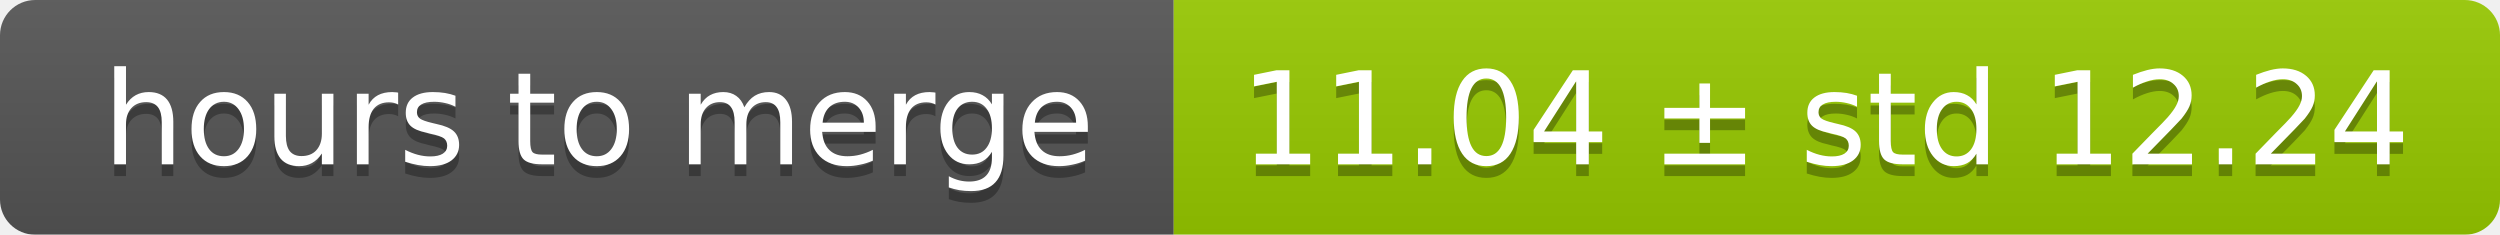
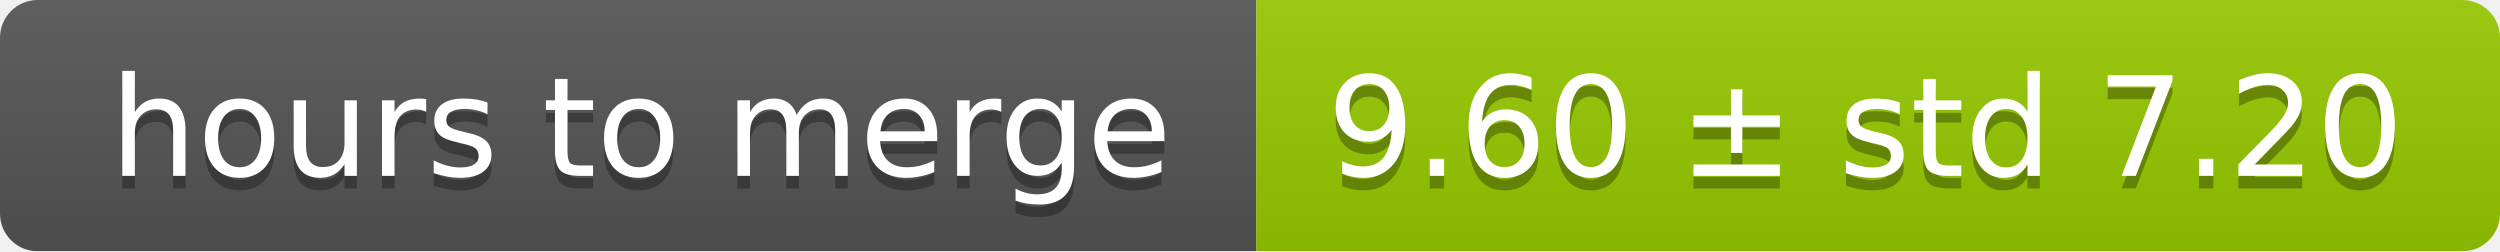
- <svg xmlns="http://www.w3.org/2000/svg" width="213" height="20">
+ <svg xmlns="http://www.w3.org/2000/svg" width="199" height="20">
  <linearGradient id="smooth" x2="0" y2="100%">
    <stop offset="0" stop-color="#bbb" stop-opacity=".1" />
    <stop offset="1" stop-opacity=".1" />
  </linearGradient>
  <mask id="round">
-     <rect width="213" height="20" rx="3" fill="#fff" />
+     <rect width="199" height="20" rx="3" fill="#fff" />
  </mask>
  <g mask="url(#round)">
    <rect width="100" height="20" fill="#555" />
-     <rect x="100" width="113" height="20" fill="#97ca00" />
-     <rect width="213" height="20" fill="url(#smooth)" />
+     <rect x="100" width="99" height="20" fill="#97ca00" />
+     <rect width="199" height="20" fill="url(#smooth)" />
  </g>
  <g fill="#fff" text-anchor="middle" font-family="DejaVu Sans,Verdana,Geneva,sans-serif" font-size="11">
    <text x="51" y="15" fill="#010101" fill-opacity=".3">hours to merge</text>
    <text x="51" y="14">hours to merge</text>
-     <text x="155.5" y="15" fill="#010101" fill-opacity=".3">11.04 ± std 12.24</text>
-     <text x="155.5" y="14">11.04 ± std 12.24</text>
+     <text x="148.5" y="15" fill="#010101" fill-opacity=".3">9.60 ± std 7.20</text>
+     <text x="148.5" y="14">9.60 ± std 7.20</text>
  </g>
</svg>
